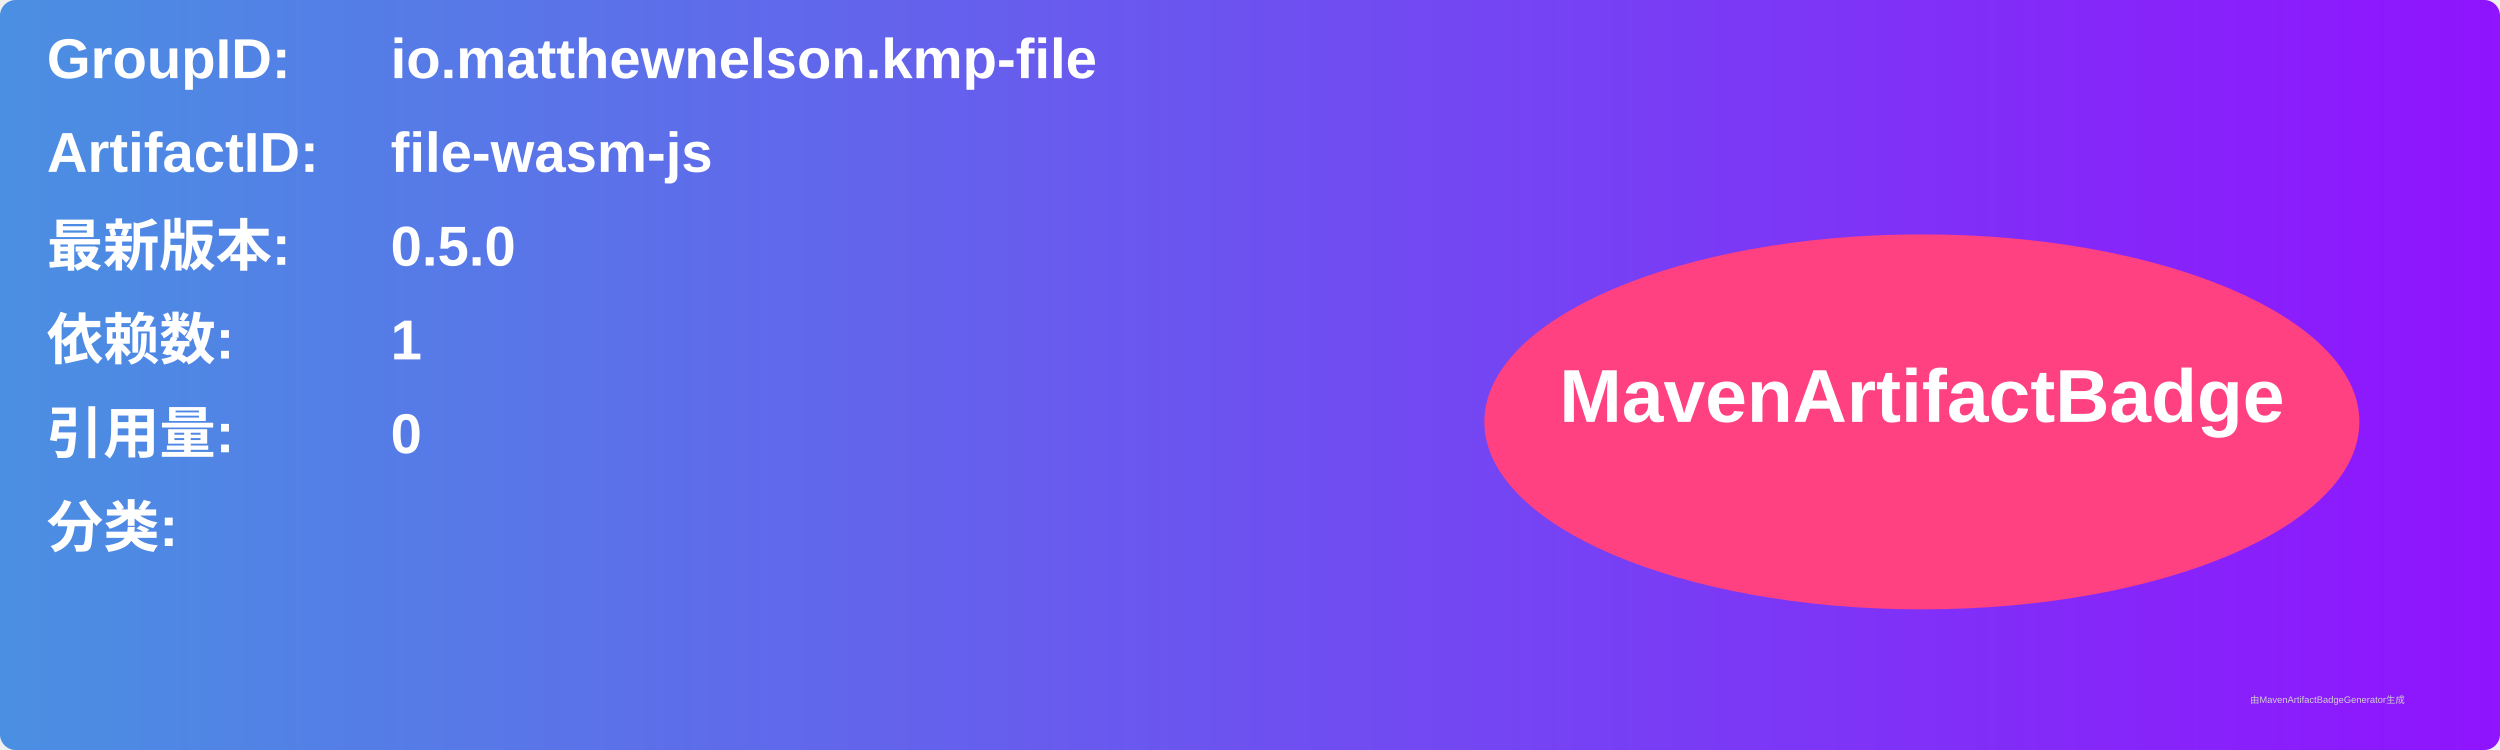
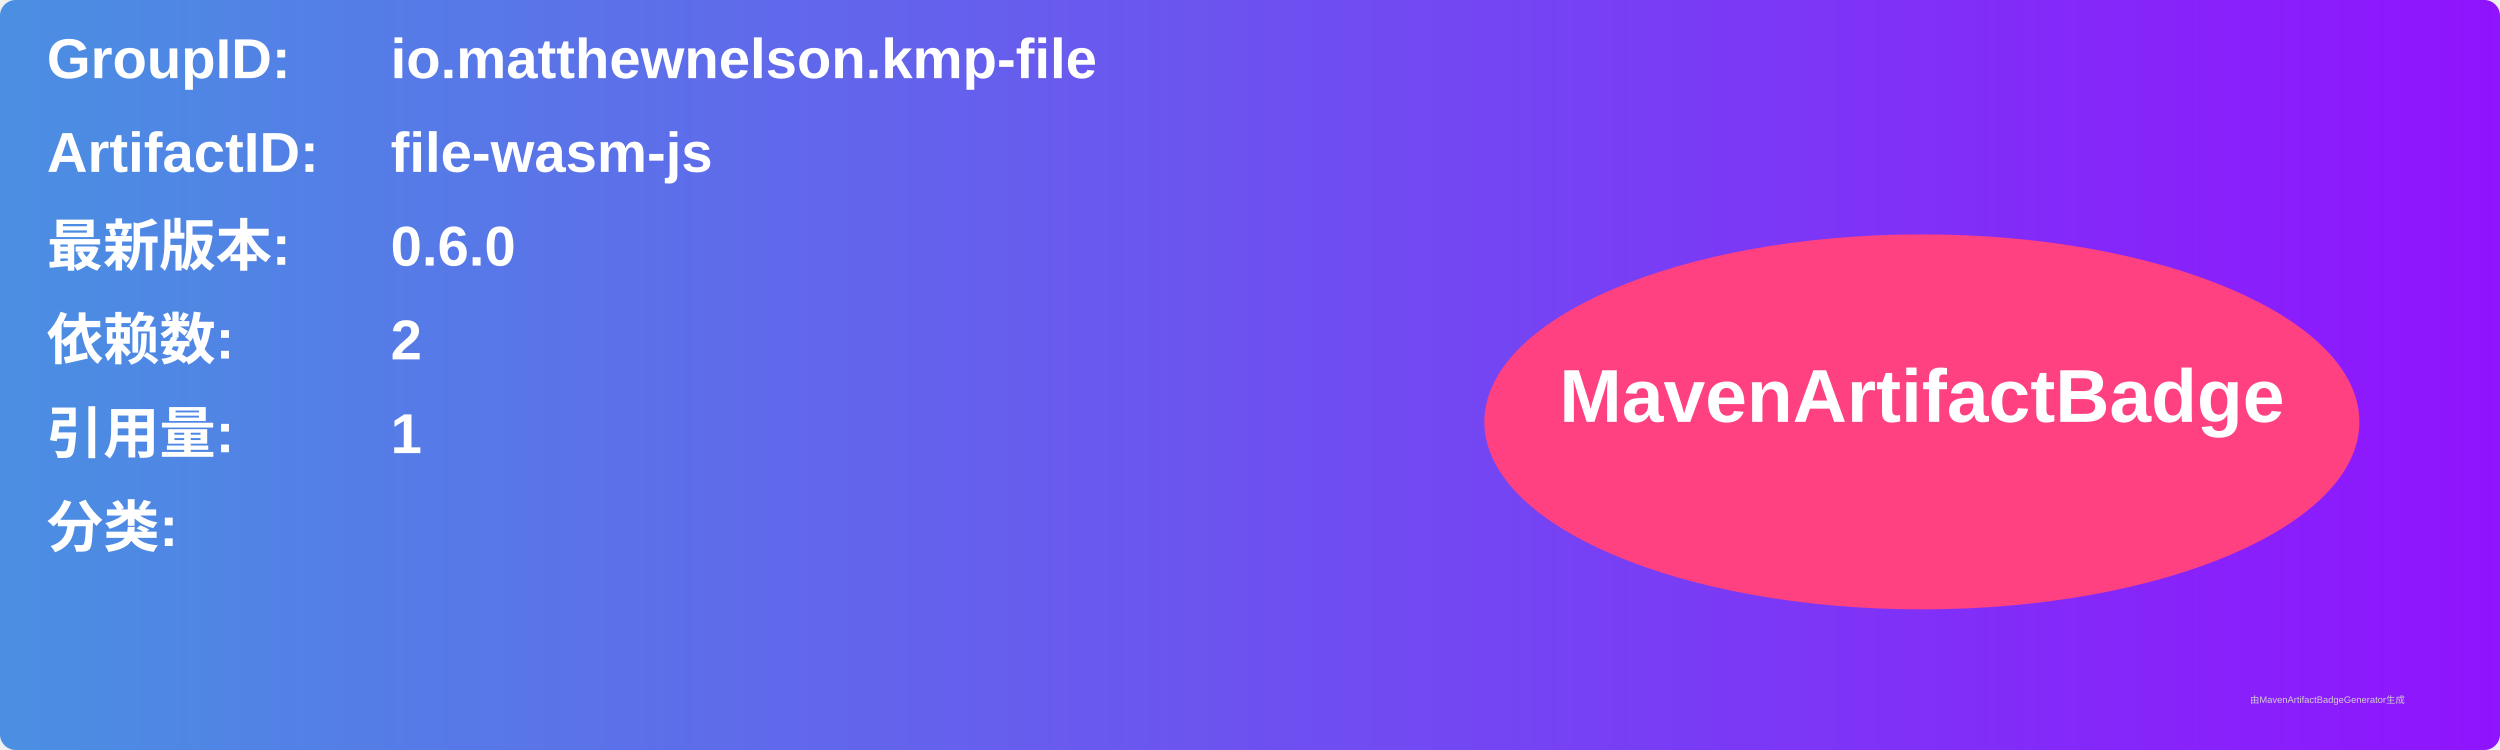
<svg xmlns="http://www.w3.org/2000/svg" width="800" height="240" viewBox="0 0 800 240">
  <linearGradient id="grad" x1="0%" y1="0%" x2="100%" y2="0%">
    <stop offset="0%" stop-color="#4a90e2" />
    <stop offset="100%" stop-color="#9013fe" />
  </linearGradient>
  <rect width="100%" height="100%" rx="5" ry="5" fill="url(#grad)" />
  <g transform="translate(15, 15)">
    <text x="0" y="10" font-family="Arial" font-size="18" fill="white" font-weight="bold" width="260">GroupID:</text>
    <text x="110" y="10" font-family="Arial" font-size="18" fill="white" font-weight="bold" width="460">io.matthewnelson.kmp-file</text>
    <text x="0" y="40" font-family="Arial" font-size="18" fill="white" font-weight="bold" width="260">ArtifactID:</text>
    <text x="110" y="40" font-family="Arial" font-size="18" fill="white" font-weight="bold" width="460">file-wasm-js</text>
    <text x="0" y="70" font-family="Arial" font-size="18" fill="white" font-weight="bold">最新版本:</text>
    <text x="110" y="70" font-family="Arial" font-size="18" fill="white" font-weight="bold">
-       <tspan font-weight="bold">0.5.0</tspan>
+       <tspan font-weight="bold">0.6.0</tspan>
    </text>
    <text x="0" y="100" font-family="Arial" font-size="18" fill="white" font-weight="bold">依赖数: </text>
    <text x="110" y="100" font-family="Arial" font-size="18" fill="white">
-       <tspan font-weight="bold">1</tspan>
+       <tspan font-weight="bold">2</tspan>
    </text>
    <text x="0" y="130" font-family="Arial" font-size="18" fill="white" font-weight="bold">引用量: </text>
    <text x="110" y="130" font-family="Arial" font-size="18" fill="white">
-       <tspan font-weight="bold">0</tspan>
+       <tspan font-weight="bold">1</tspan>
    </text>
    <text x="0" y="160" font-family="Arial" font-size="18" fill="white" font-weight="bold">分类:</text>
    <text x="10" y="190" font-family="Arial" font-size="10" fill="white">
      <tspan font-weight="bold" />
    </text>
    <ellipse cx="600" cy="120" rx="140" ry="60" fill="#ff4081" />
    <text x="600" y="120" text-anchor="middle" font-family="Arial" font-size="24" fill="white" font-weight="bold">MavenArtifactBadge</text>
  </g>
  <text x="720" y="225" font-family="Arial" font-size="3" fill="#d0d0d0">由MavenArtifactBadgeGenerator生成</text>
</svg>
